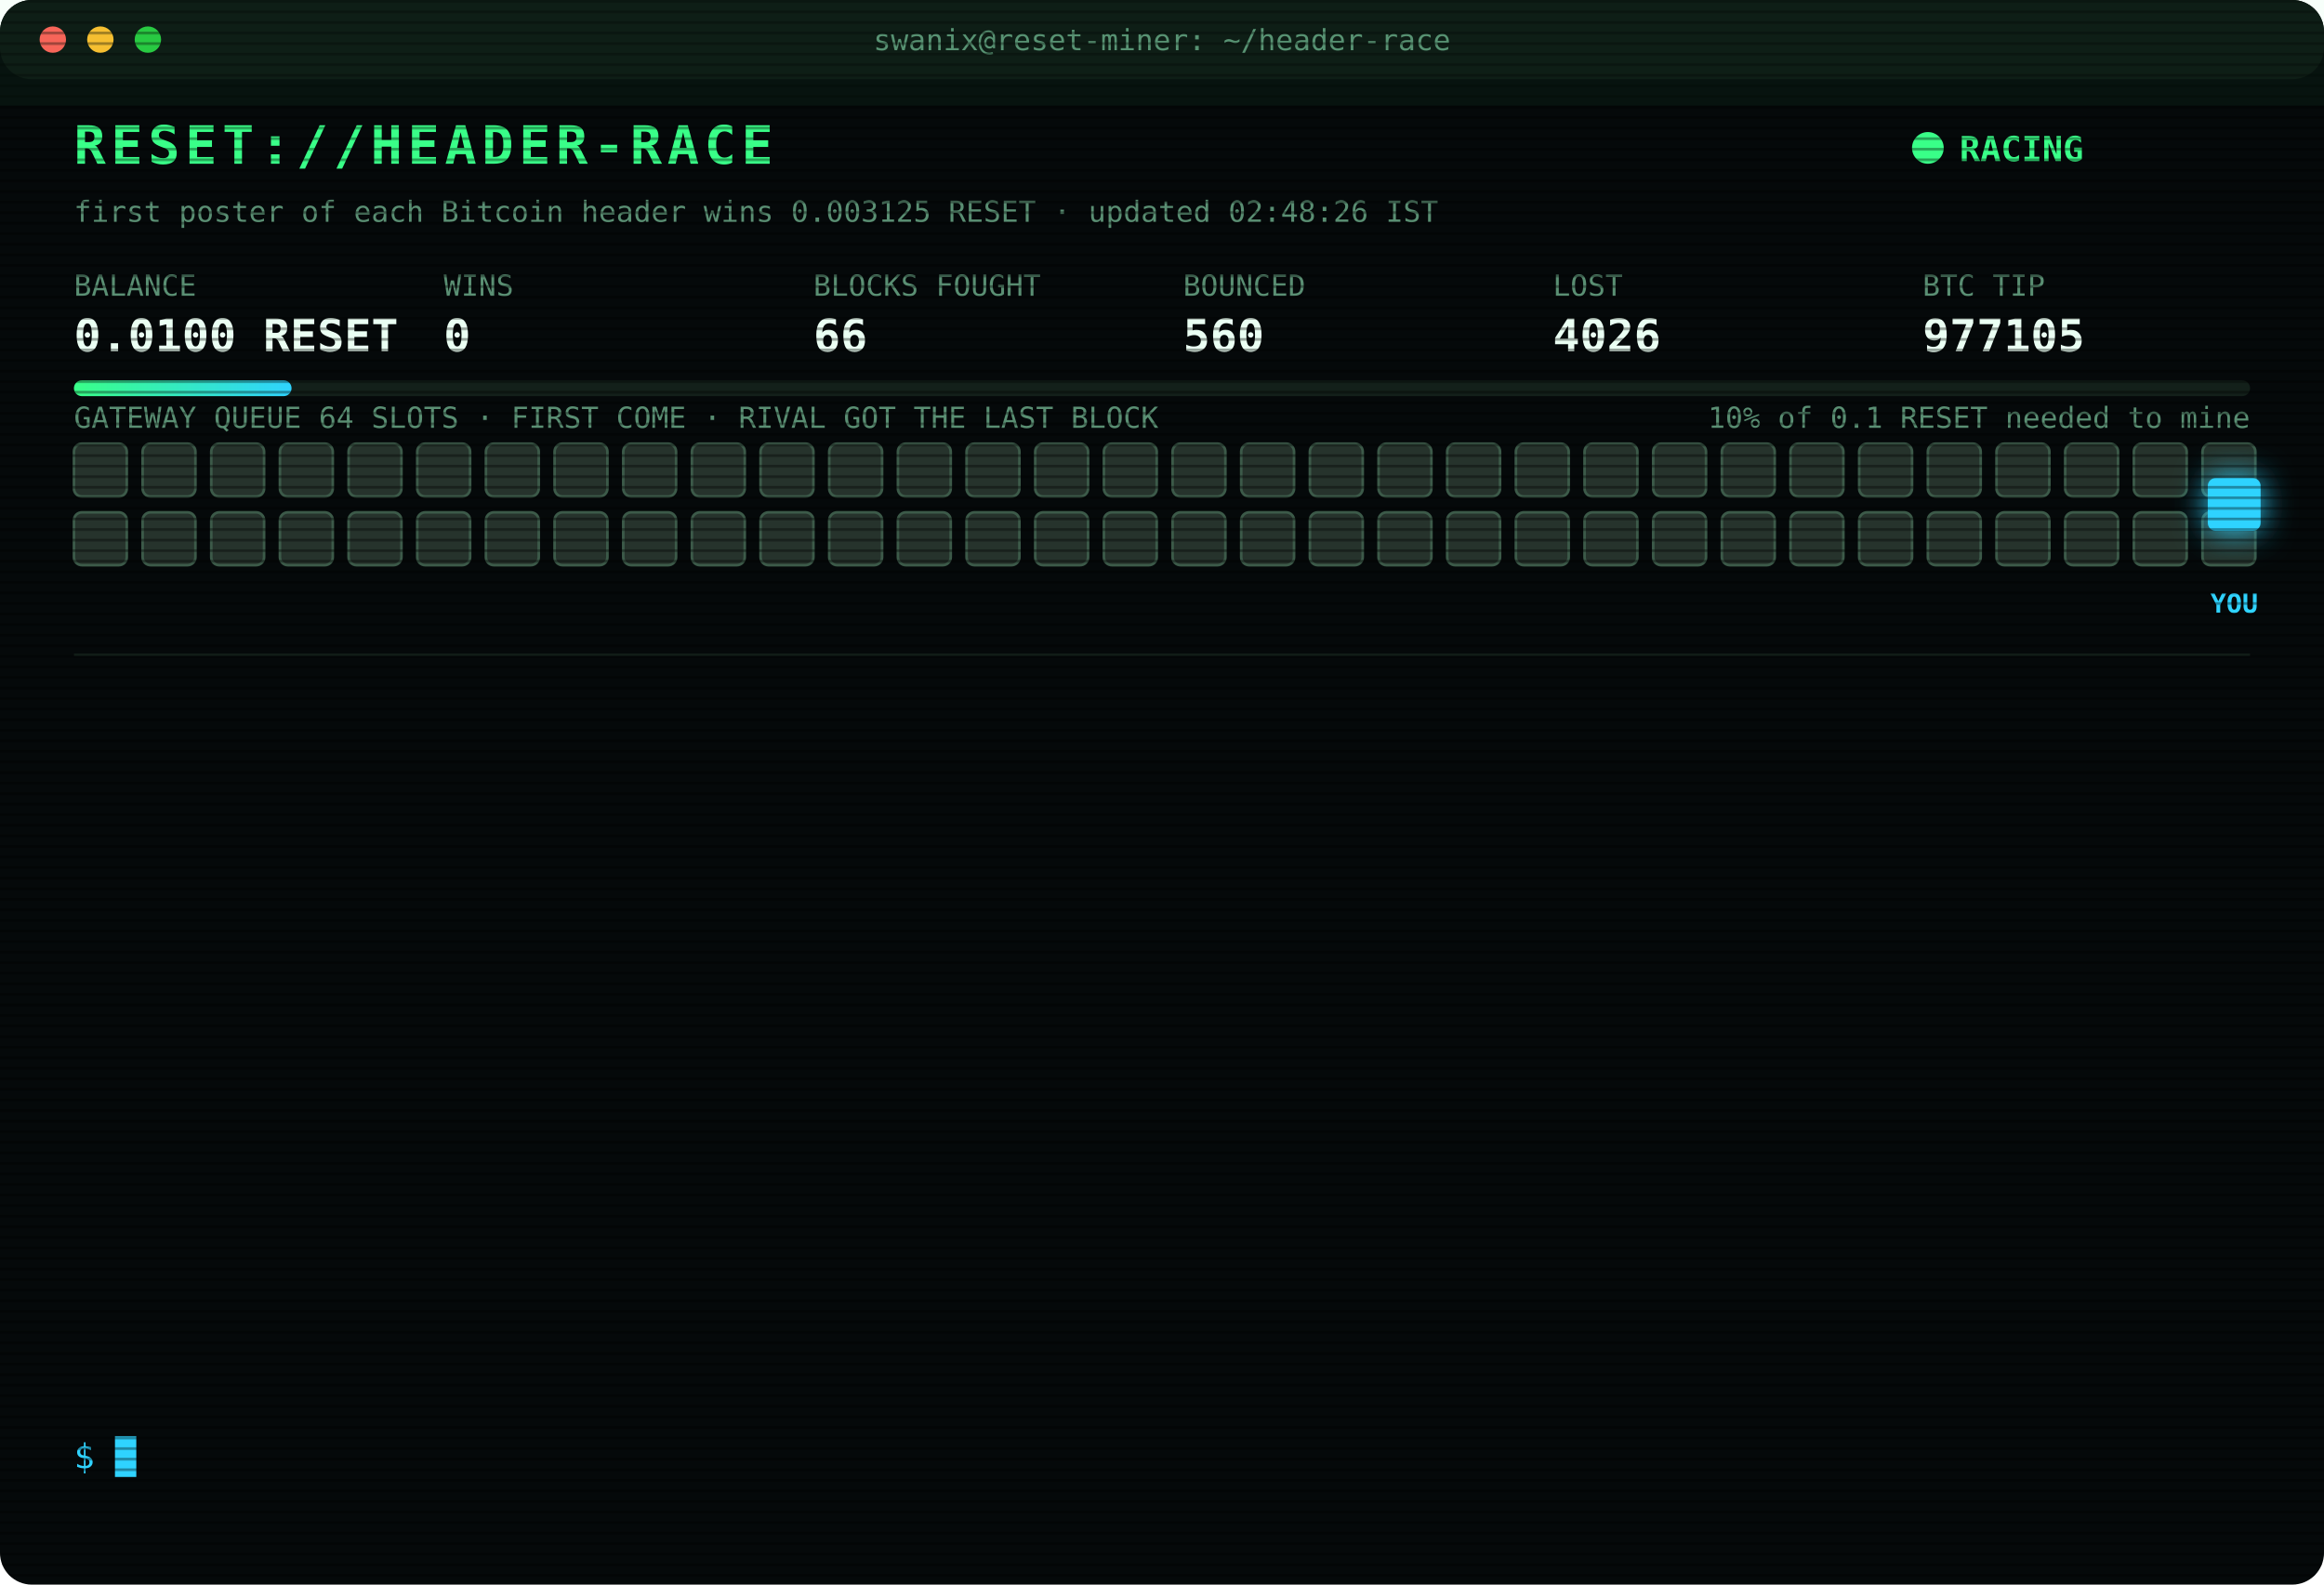
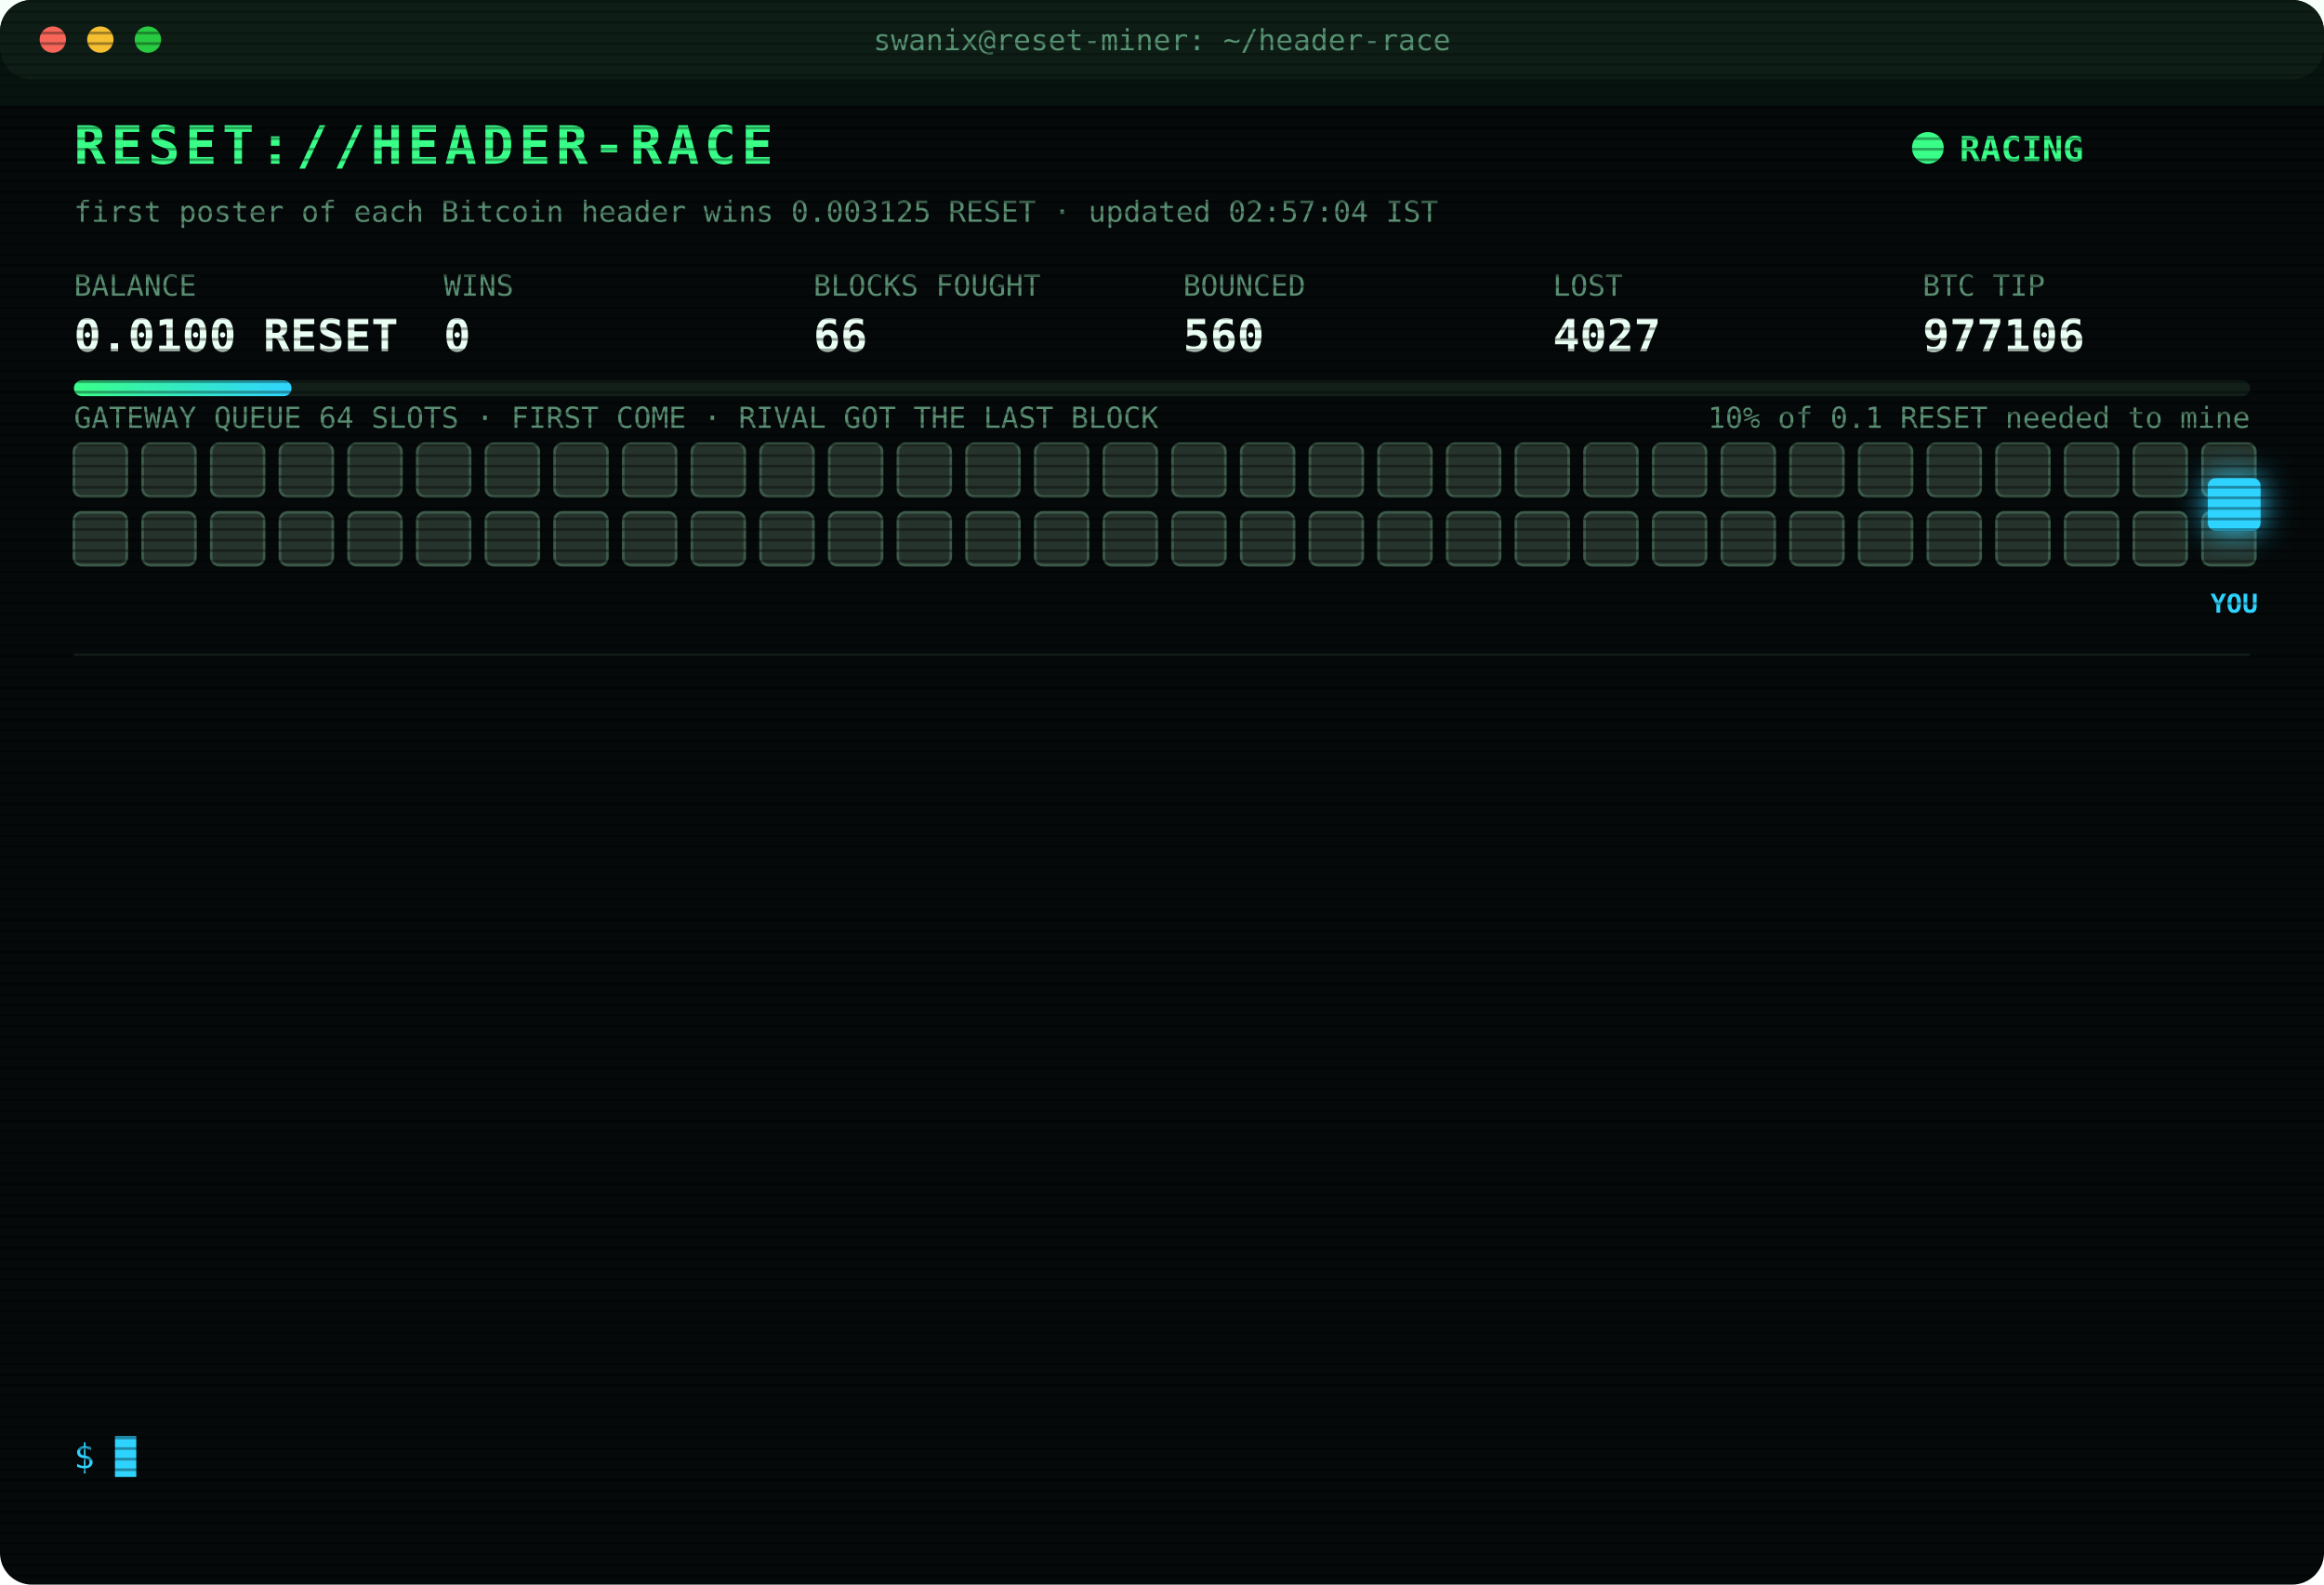
<svg xmlns="http://www.w3.org/2000/svg" width="880" height="600" viewBox="0 0 880 600" font-family="ui-monospace,SFMono-Regular,Menlo,Consolas,monospace">
  <style>
text{font-size:13px;fill:#7CFFB2}
.title{font-size:20px;font-weight:700;fill:#39FF88;letter-spacing:2px;animation:glitch 3s infinite steps(1)}
.sub{fill:#2fd3ff}.k{fill:#5a8f73;font-size:11px}.v{font-size:17px;font-weight:700;fill:#eafff3}
.ts{fill:#3f6b56}.boot{fill:#2fd3ff}.dim{fill:#5a8f73}.bad{fill:#ff4d6d}.warn{fill:#ffd23f}.mag{fill:#ff5cf0}.win{fill:#39FF88;font-weight:700}
.tag{font-size:10px;fill:#2fd3ff;font-weight:700}
.rival{fill:#26332c;stroke:#3c5a49;animation:jam 1.2s infinite alternate}
.idle{fill:#141c18;stroke:#22302a;animation:breathe 4s infinite}
.me{fill:#2fd3ff;filter:drop-shadow(0 0 6px #2fd3ff)}
.hover{animation:nudge 1.1s infinite ease-in-out}.bounce{animation:kick 1.4s infinite}
.ln{opacity:0;animation:in .4s forwards}
.cur{animation:blink 1s infinite steps(1)}
.scan{animation:scan 6s infinite linear}
.led{animation:blink 1.4s infinite}
@keyframes in{from{opacity:0;transform:translateX(-6px)}to{opacity:1;transform:none}}
@keyframes blink{50%{opacity:0}}
@keyframes jam{to{fill:#33463b}}
@keyframes breathe{50%{opacity:.4}}
@keyframes nudge{50%{transform:translateX(-10px)}}
@keyframes kick{0%,100%{transform:none}30%{transform:translateX(-14px)}55%{transform:translateX(10px) translateY(-6px)}}
@keyframes glitch{0%,92%{transform:none}93%{transform:translateX(2px);fill:#ff4d6d}95%{transform:translateX(-2px);fill:#2fd3ff}97%{transform:none}}
@keyframes scan{from{transform:translateY(-40px)}to{transform:translateY(600px)}}
</style>
  <defs>
    <pattern id="sl" width="4" height="4" patternUnits="userSpaceOnUse">
      <rect width="4" height="1" fill="#000" opacity=".35" />
    </pattern>
    <linearGradient id="bar">
      <stop offset="0" stop-color="#39FF88" />
      <stop offset="1" stop-color="#2fd3ff" />
    </linearGradient>
  </defs>
  <rect width="880" height="600" rx="12" fill="#05090a" />
  <rect width="880" height="30" rx="12" fill="#0d1512" />
  <circle cx="20" cy="15" r="5" fill="#ff5f57" />
  <circle cx="38" cy="15" r="5" fill="#febc2e" />
  <circle cx="56" cy="15" r="5" fill="#28c840" />
  <text x="440" y="19" text-anchor="middle" class="k">swanix@reset-miner: ~/header-race</text>
  <text x="28" y="62" class="title">RESET://HEADER-RACE</text>
  <circle class="led" cx="730" cy="56" r="6" fill="#39FF88" />
  <text x="742" y="61" class="win">RACING</text>
-   <text x="28" y="84" class="k">first poster of each Bitcoin header wins 0.003125 RESET · updated 02:48:26 IST</text>
+   <text x="28" y="84" class="k">first poster of each Bitcoin header wins 0.003125 RESET · updated 02:57:04 IST</text>
  <text x="28" y="112" class="k">BALANCE</text>
  <text x="28" y="133" class="v">0.0100 RESET</text>
  <text x="168" y="112" class="k">WINS</text>
  <text x="168" y="133" class="v">0</text>
  <text x="308" y="112" class="k">BLOCKS FOUGHT</text>
  <text x="308" y="133" class="v">66</text>
  <text x="448" y="112" class="k">BOUNCED</text>
  <text x="448" y="133" class="v">560</text>
  <text x="588" y="112" class="k">LOST</text>
-   <text x="588" y="133" class="v">4026</text>
+   <text x="588" y="133" class="v">4027</text>
  <text x="728" y="112" class="k">BTC TIP</text>
-   <text x="728" y="133" class="v">977105</text>
+   <text x="728" y="133" class="v">977106</text>
  <rect x="28" y="144" width="824" height="6" rx="3" fill="#13201a" />
  <rect x="28" y="144" width="82.4" height="6" rx="3" fill="url(#bar)" />
  <text x="852" y="162" text-anchor="end" class="k">10% of 0.1 RESET needed to mine</text>
  <text x="28" y="162" class="k">GATEWAY QUEUE 64 SLOTS · FIRST COME · RIVAL GOT THE LAST BLOCK</text>
  <rect class="rival" x="28" y="168" width="20" height="20" rx="3" style="animation-delay:0.00s" />
  <rect class="rival" x="54" y="168" width="20" height="20" rx="3" style="animation-delay:0.05s" />
  <rect class="rival" x="80" y="168" width="20" height="20" rx="3" style="animation-delay:0.10s" />
  <rect class="rival" x="106" y="168" width="20" height="20" rx="3" style="animation-delay:0.15s" />
  <rect class="rival" x="132" y="168" width="20" height="20" rx="3" style="animation-delay:0.20s" />
  <rect class="rival" x="158" y="168" width="20" height="20" rx="3" style="animation-delay:0.25s" />
  <rect class="rival" x="184" y="168" width="20" height="20" rx="3" style="animation-delay:0.30s" />
  <rect class="rival" x="210" y="168" width="20" height="20" rx="3" style="animation-delay:0.35s" />
  <rect class="rival" x="236" y="168" width="20" height="20" rx="3" style="animation-delay:0.40s" />
  <rect class="rival" x="262" y="168" width="20" height="20" rx="3" style="animation-delay:0.45s" />
  <rect class="rival" x="288" y="168" width="20" height="20" rx="3" style="animation-delay:0.50s" />
  <rect class="rival" x="314" y="168" width="20" height="20" rx="3" style="animation-delay:0.55s" />
  <rect class="rival" x="340" y="168" width="20" height="20" rx="3" style="animation-delay:0.60s" />
  <rect class="rival" x="366" y="168" width="20" height="20" rx="3" style="animation-delay:0.65s" />
  <rect class="rival" x="392" y="168" width="20" height="20" rx="3" style="animation-delay:0.70s" />
  <rect class="rival" x="418" y="168" width="20" height="20" rx="3" style="animation-delay:0.75s" />
  <rect class="rival" x="444" y="168" width="20" height="20" rx="3" style="animation-delay:0.80s" />
  <rect class="rival" x="470" y="168" width="20" height="20" rx="3" style="animation-delay:0.85s" />
  <rect class="rival" x="496" y="168" width="20" height="20" rx="3" style="animation-delay:0.90s" />
  <rect class="rival" x="522" y="168" width="20" height="20" rx="3" style="animation-delay:0.95s" />
  <rect class="rival" x="548" y="168" width="20" height="20" rx="3" style="animation-delay:1.00s" />
  <rect class="rival" x="574" y="168" width="20" height="20" rx="3" style="animation-delay:1.05s" />
  <rect class="rival" x="600" y="168" width="20" height="20" rx="3" style="animation-delay:1.10s" />
  <rect class="rival" x="626" y="168" width="20" height="20" rx="3" style="animation-delay:1.15s" />
  <rect class="rival" x="652" y="168" width="20" height="20" rx="3" style="animation-delay:1.20s" />
  <rect class="rival" x="678" y="168" width="20" height="20" rx="3" style="animation-delay:1.25s" />
  <rect class="rival" x="704" y="168" width="20" height="20" rx="3" style="animation-delay:1.30s" />
  <rect class="rival" x="730" y="168" width="20" height="20" rx="3" style="animation-delay:1.35s" />
  <rect class="rival" x="756" y="168" width="20" height="20" rx="3" style="animation-delay:1.40s" />
  <rect class="rival" x="782" y="168" width="20" height="20" rx="3" style="animation-delay:1.45s" />
  <rect class="rival" x="808" y="168" width="20" height="20" rx="3" style="animation-delay:1.50s" />
  <rect class="rival" x="834" y="168" width="20" height="20" rx="3" style="animation-delay:1.55s" />
  <rect class="rival" x="28" y="194" width="20" height="20" rx="3" style="animation-delay:1.60s" />
  <rect class="rival" x="54" y="194" width="20" height="20" rx="3" style="animation-delay:1.65s" />
  <rect class="rival" x="80" y="194" width="20" height="20" rx="3" style="animation-delay:1.70s" />
  <rect class="rival" x="106" y="194" width="20" height="20" rx="3" style="animation-delay:1.75s" />
  <rect class="rival" x="132" y="194" width="20" height="20" rx="3" style="animation-delay:1.80s" />
  <rect class="rival" x="158" y="194" width="20" height="20" rx="3" style="animation-delay:1.85s" />
  <rect class="rival" x="184" y="194" width="20" height="20" rx="3" style="animation-delay:1.90s" />
  <rect class="rival" x="210" y="194" width="20" height="20" rx="3" style="animation-delay:1.95s" />
  <rect class="rival" x="236" y="194" width="20" height="20" rx="3" style="animation-delay:2.00s" />
  <rect class="rival" x="262" y="194" width="20" height="20" rx="3" style="animation-delay:2.05s" />
  <rect class="rival" x="288" y="194" width="20" height="20" rx="3" style="animation-delay:2.10s" />
  <rect class="rival" x="314" y="194" width="20" height="20" rx="3" style="animation-delay:2.15s" />
  <rect class="rival" x="340" y="194" width="20" height="20" rx="3" style="animation-delay:2.20s" />
  <rect class="rival" x="366" y="194" width="20" height="20" rx="3" style="animation-delay:2.25s" />
  <rect class="rival" x="392" y="194" width="20" height="20" rx="3" style="animation-delay:2.30s" />
  <rect class="rival" x="418" y="194" width="20" height="20" rx="3" style="animation-delay:2.35s" />
  <rect class="rival" x="444" y="194" width="20" height="20" rx="3" style="animation-delay:2.40s" />
  <rect class="rival" x="470" y="194" width="20" height="20" rx="3" style="animation-delay:2.45s" />
  <rect class="rival" x="496" y="194" width="20" height="20" rx="3" style="animation-delay:2.50s" />
  <rect class="rival" x="522" y="194" width="20" height="20" rx="3" style="animation-delay:2.55s" />
  <rect class="rival" x="548" y="194" width="20" height="20" rx="3" style="animation-delay:2.60s" />
  <rect class="rival" x="574" y="194" width="20" height="20" rx="3" style="animation-delay:2.65s" />
  <rect class="rival" x="600" y="194" width="20" height="20" rx="3" style="animation-delay:2.70s" />
  <rect class="rival" x="626" y="194" width="20" height="20" rx="3" style="animation-delay:2.75s" />
  <rect class="rival" x="652" y="194" width="20" height="20" rx="3" style="animation-delay:2.80s" />
  <rect class="rival" x="678" y="194" width="20" height="20" rx="3" style="animation-delay:2.85s" />
  <rect class="rival" x="704" y="194" width="20" height="20" rx="3" style="animation-delay:2.90s" />
  <rect class="rival" x="730" y="194" width="20" height="20" rx="3" style="animation-delay:2.95s" />
  <rect class="rival" x="756" y="194" width="20" height="20" rx="3" style="animation-delay:3.00s" />
  <rect class="rival" x="782" y="194" width="20" height="20" rx="3" style="animation-delay:3.05s" />
  <rect class="rival" x="808" y="194" width="20" height="20" rx="3" style="animation-delay:3.10s" />
  <rect class="rival" x="834" y="194" width="20" height="20" rx="3" style="animation-delay:3.15s" />
  <g class="hover">
    <rect class="me" x="836" y="181" width="20" height="20" rx="3" />
    <text class="tag" x="846" y="232" text-anchor="middle">YOU</text>
  </g>
  <line x1="28" x2="852" y1="248" y2="248" stroke="#13201a" />
  <g class="ln" style="animation-delay:0.40s">
-     <text x="28" y="270" class="ts">01:44:18</text>
-     <text x="104" y="270" class="bad">[LOST] #977095 taken by a rival miner</text>
+     <text x="28" y="270" class="ts">01:46:44</text>
+     <text x="104" y="270" class="bad">[LOST] #977096 taken by a rival miner</text>
  </g>
  <g class="ln" style="animation-delay:0.65s">
-     <text x="28" y="292" class="ts">01:46:44</text>
-     <text x="104" y="292" class="bad">[LOST] #977096 taken by a rival miner</text>
+     <text x="28" y="292" class="ts">01:50:27</text>
+     <text x="104" y="292" class="bad">[LOST] #977097 taken by a rival miner</text>
  </g>
  <g class="ln" style="animation-delay:0.90s">
-     <text x="28" y="314" class="ts">01:50:27</text>
-     <text x="104" y="314" class="bad">[LOST] #977097 taken by a rival miner</text>
+     <text x="28" y="314" class="ts">01:53:58</text>
+     <text x="104" y="314" class="bad">[LOST] #977098 taken by a rival miner</text>
  </g>
  <g class="ln" style="animation-delay:1.15s">
-     <text x="28" y="336" class="ts">01:53:58</text>
-     <text x="104" y="336" class="bad">[LOST] #977098 taken by a rival miner</text>
+     <text x="28" y="336" class="ts">02:00:35</text>
+     <text x="104" y="336" class="bad">[LOST] #977099 taken by a rival miner</text>
  </g>
  <g class="ln" style="animation-delay:1.40s">
-     <text x="28" y="358" class="ts">02:00:35</text>
-     <text x="104" y="358" class="bad">[LOST] #977099 taken by a rival miner</text>
+     <text x="28" y="358" class="ts">02:05:10</text>
+     <text x="104" y="358" class="bad">[LOST] #977100 taken by a rival miner</text>
  </g>
  <g class="ln" style="animation-delay:1.65s">
-     <text x="28" y="380" class="ts">02:05:10</text>
-     <text x="104" y="380" class="bad">[LOST] #977100 taken by a rival miner</text>
+     <text x="28" y="380" class="ts">02:10:45</text>
+     <text x="104" y="380" class="dim">[STINT END] calls 776 · wins 0</text>
  </g>
  <g class="ln" style="animation-delay:1.90s">
-     <text x="28" y="402" class="ts">02:10:45</text>
-     <text x="104" y="402" class="dim">[STINT END] calls 776 · wins 0</text>
+     <text x="28" y="402" class="ts">02:15:28</text>
+     <text x="104" y="402" class="boot">[BOOT] racer v3 online · 3 feeds · stint 340m</text>
  </g>
  <g class="ln" style="animation-delay:2.15s">
-     <text x="28" y="424" class="ts">02:15:28</text>
-     <text x="104" y="424" class="boot">[BOOT] racer v3 online · 3 feeds · stint 340m</text>
+     <text x="28" y="424" class="ts">02:23:12</text>
+     <text x="104" y="424" class="bad">[LOST] #977101 taken by a rival miner</text>
  </g>
  <g class="ln" style="animation-delay:2.40s">
-     <text x="28" y="446" class="ts">02:23:12</text>
-     <text x="104" y="446" class="bad">[LOST] #977101 taken by a rival miner</text>
+     <text x="28" y="446" class="ts">02:24:50</text>
+     <text x="104" y="446" class="bad">[LOST] #977102 taken by a rival miner</text>
  </g>
  <g class="ln" style="animation-delay:2.65s">
-     <text x="28" y="468" class="ts">02:24:50</text>
-     <text x="104" y="468" class="bad">[LOST] #977102 taken by a rival miner</text>
+     <text x="28" y="468" class="ts">02:31:10</text>
+     <text x="104" y="468" class="bad">[LOST] #977103 taken by a rival miner</text>
  </g>
  <g class="ln" style="animation-delay:2.90s">
-     <text x="28" y="490" class="ts">02:31:10</text>
-     <text x="104" y="490" class="bad">[LOST] #977103 taken by a rival miner</text>
+     <text x="28" y="490" class="ts">02:35:27</text>
+     <text x="104" y="490" class="bad">[LOST] #977104 taken by a rival miner</text>
  </g>
  <g class="ln" style="animation-delay:3.15s">
-     <text x="28" y="512" class="ts">02:35:27</text>
-     <text x="104" y="512" class="bad">[LOST] #977104 taken by a rival miner</text>
+     <text x="28" y="512" class="ts">02:48:26</text>
+     <text x="104" y="512" class="bad">[LOST] #977105 taken by a rival miner</text>
  </g>
  <g class="ln" style="animation-delay:3.40s">
-     <text x="28" y="534" class="ts">02:48:26</text>
-     <text x="104" y="534" class="bad">[LOST] #977105 taken by a rival miner</text>
+     <text x="28" y="534" class="ts">02:57:04</text>
+     <text x="104" y="534" class="bad">[LOST] #977106 taken by a rival miner</text>
  </g>
  <text x="28" y="556" class="sub">$ <tspan class="cur">█</tspan>
  </text>
  <rect width="880" height="600" rx="12" fill="url(#sl)" pointer-events="none" />
  <rect class="scan" width="880" height="40" fill="#39FF88" opacity=".04" />
</svg>
